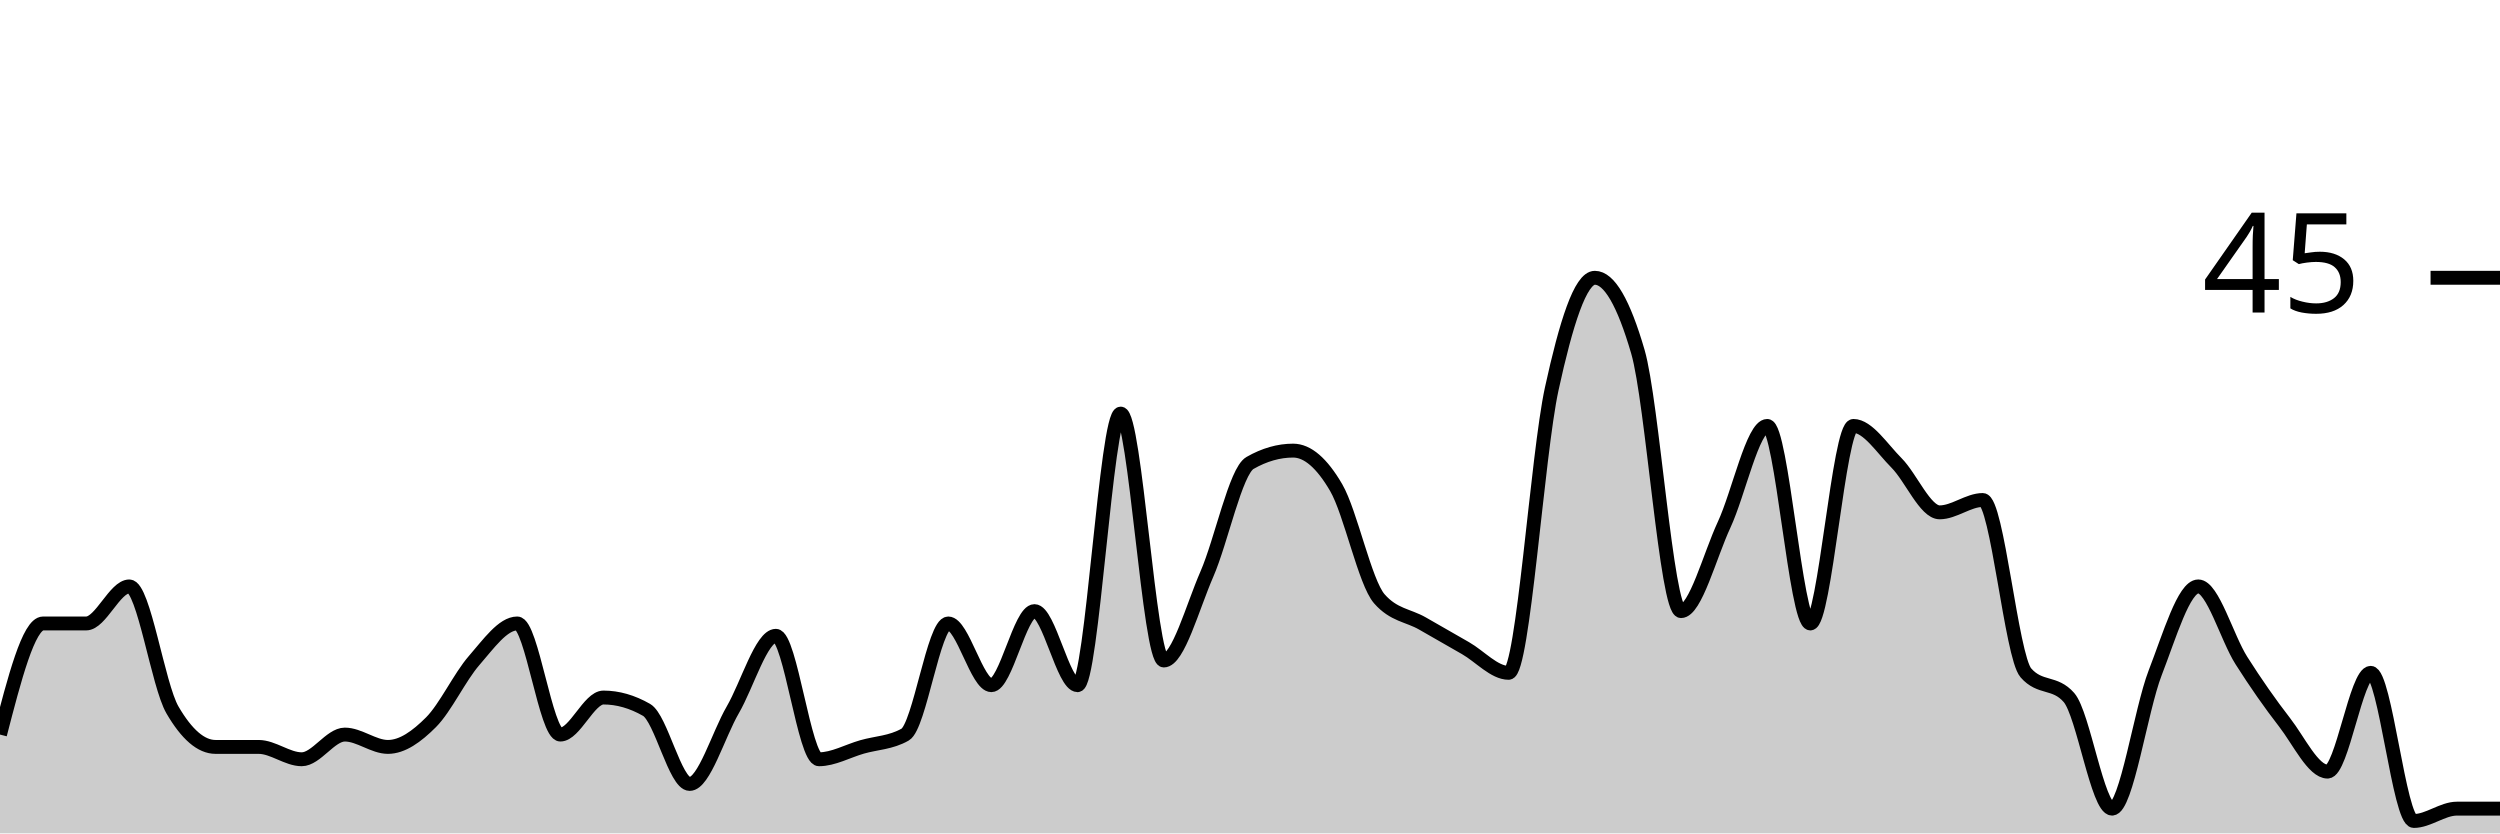
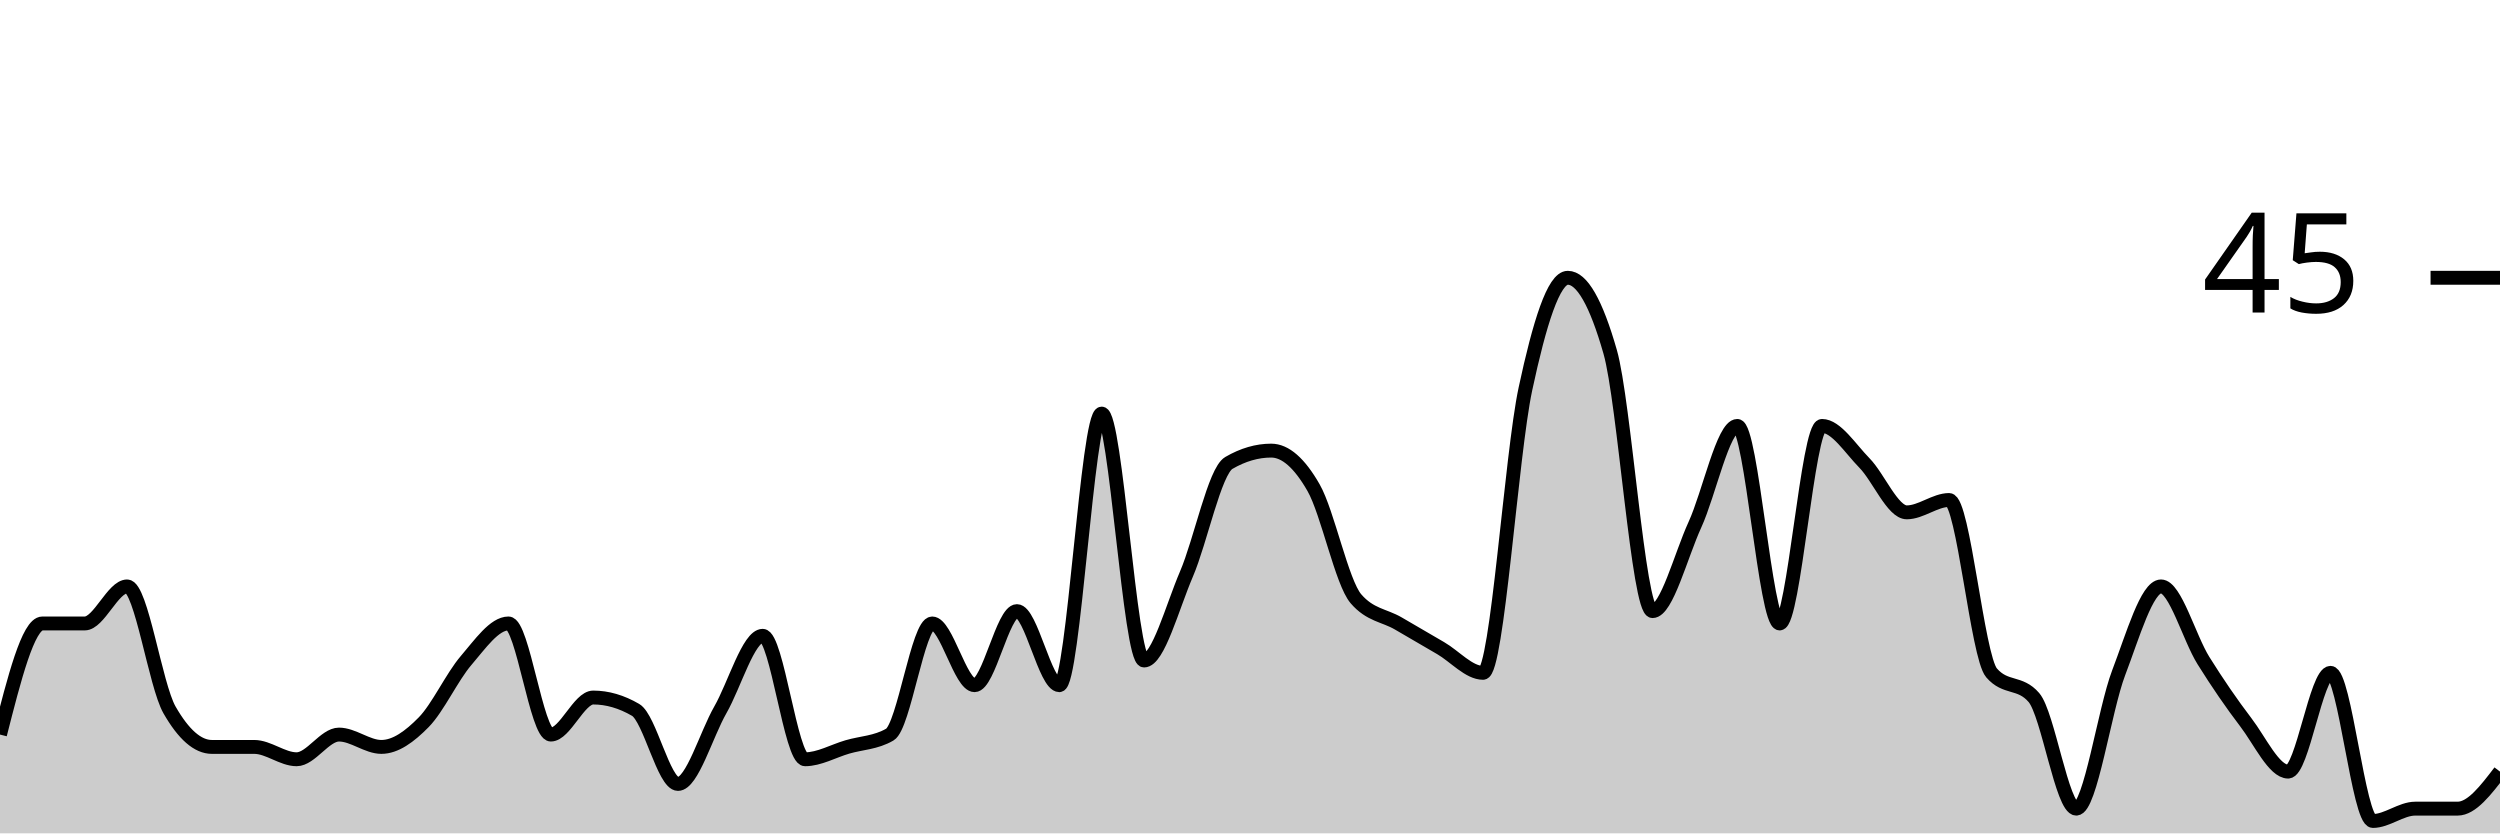
<svg xmlns="http://www.w3.org/2000/svg" viewBox="0 0 180 60">
  <g transform="translate(0,20)">
-     <path class="area" fill="rgba(0, 0, 0, 0.2)" d="M0,32.889C1.034,28.889,2.069,24.889,3.103,24.889C4.138,24.889,5.172,24.889,6.207,24.889C7.241,24.889,8.276,22.222,9.31,22.222C10.345,22.222,11.379,29.333,12.414,31.111C13.448,32.889,14.483,33.778,15.517,33.778C16.552,33.778,17.586,33.778,18.621,33.778C19.655,33.778,20.69,34.667,21.724,34.667C22.759,34.667,23.793,32.889,24.828,32.889C25.862,32.889,26.897,33.778,27.931,33.778C28.966,33.778,30,33.037,31.034,32C32.069,30.963,33.103,28.741,34.138,27.556C35.172,26.37,36.207,24.889,37.241,24.889C38.276,24.889,39.31,32.889,40.345,32.889C41.379,32.889,42.414,30.222,43.448,30.222C44.483,30.222,45.517,30.519,46.552,31.111C47.586,31.704,48.621,36.444,49.655,36.444C50.69,36.444,51.724,32.889,52.759,31.111C53.793,29.333,54.828,25.778,55.862,25.778C56.897,25.778,57.931,34.667,58.966,34.667C60,34.667,61.034,34.074,62.069,33.778C63.103,33.481,64.138,33.481,65.172,32.889C66.207,32.296,67.241,24.889,68.276,24.889C69.31,24.889,70.345,29.333,71.379,29.333C72.414,29.333,73.448,24,74.483,24C75.517,24,76.552,29.333,77.586,29.333C78.621,29.333,79.655,9.778,80.69,9.778C81.724,9.778,82.759,27.556,83.793,27.556C84.828,27.556,85.862,23.704,86.897,21.333C87.931,18.963,88.966,13.926,90,13.333C91.034,12.741,92.069,12.444,93.103,12.444C94.138,12.444,95.172,13.333,96.207,15.111C97.241,16.889,98.276,21.926,99.31,23.111C100.345,24.296,101.379,24.296,102.414,24.889C103.448,25.481,104.483,26.074,105.517,26.667C106.552,27.259,107.586,28.444,108.621,28.444C109.655,28.444,110.69,12.741,111.724,8C112.759,3.259,113.793,0,114.828,0C115.862,0,116.897,1.778,117.931,5.333C118.966,8.889,120,24,121.034,24C122.069,24,123.103,20,124.138,17.778C125.172,15.556,126.207,10.667,127.241,10.667C128.276,10.667,129.31,24.889,130.345,24.889C131.379,24.889,132.414,10.667,133.448,10.667C134.483,10.667,135.517,12.296,136.552,13.333C137.586,14.37,138.621,16.889,139.655,16.889C140.69,16.889,141.724,16,142.759,16C143.793,16,144.828,27.259,145.862,28.444C146.897,29.63,147.931,29.037,148.966,30.222C150,31.407,151.034,38.222,152.069,38.222C153.103,38.222,154.138,31.111,155.172,28.444C156.207,25.778,157.241,22.222,158.276,22.222C159.31,22.222,160.345,25.926,161.379,27.556C162.414,29.185,163.448,30.667,164.483,32C165.517,33.333,166.552,35.556,167.586,35.556C168.621,35.556,169.655,28.444,170.69,28.444C171.724,28.444,172.759,39.111,173.793,39.111C174.828,39.111,175.862,38.222,176.897,38.222C177.931,38.222,178.966,38.222,180,38.222L180,40C178.966,40,177.931,40,176.897,40C175.862,40,174.828,40,173.793,40C172.759,40,171.724,40,170.69,40C169.655,40,168.621,40,167.586,40C166.552,40,165.517,40,164.483,40C163.448,40,162.414,40,161.379,40C160.345,40,159.31,40,158.276,40C157.241,40,156.207,40,155.172,40C154.138,40,153.103,40,152.069,40C151.034,40,150,40,148.966,40C147.931,40,146.897,40,145.862,40C144.828,40,143.793,40,142.759,40C141.724,40,140.69,40,139.655,40C138.621,40,137.586,40,136.552,40C135.517,40,134.483,40,133.448,40C132.414,40,131.379,40,130.345,40C129.31,40,128.276,40,127.241,40C126.207,40,125.172,40,124.138,40C123.103,40,122.069,40,121.034,40C120,40,118.966,40,117.931,40C116.897,40,115.862,40,114.828,40C113.793,40,112.759,40,111.724,40C110.69,40,109.655,40,108.621,40C107.586,40,106.552,40,105.517,40C104.483,40,103.448,40,102.414,40C101.379,40,100.345,40,99.31,40C98.276,40,97.241,40,96.207,40C95.172,40,94.138,40,93.103,40C92.069,40,91.034,40,90,40C88.966,40,87.931,40,86.897,40C85.862,40,84.828,40,83.793,40C82.759,40,81.724,40,80.69,40C79.655,40,78.621,40,77.586,40C76.552,40,75.517,40,74.483,40C73.448,40,72.414,40,71.379,40C70.345,40,69.31,40,68.276,40C67.241,40,66.207,40,65.172,40C64.138,40,63.103,40,62.069,40C61.034,40,60,40,58.966,40C57.931,40,56.897,40,55.862,40C54.828,40,53.793,40,52.759,40C51.724,40,50.69,40,49.655,40C48.621,40,47.586,40,46.552,40C45.517,40,44.483,40,43.448,40C42.414,40,41.379,40,40.345,40C39.31,40,38.276,40,37.241,40C36.207,40,35.172,40,34.138,40C33.103,40,32.069,40,31.034,40C30,40,28.966,40,27.931,40C26.897,40,25.862,40,24.828,40C23.793,40,22.759,40,21.724,40C20.69,40,19.655,40,18.621,40C17.586,40,16.552,40,15.517,40C14.483,40,13.448,40,12.414,40C11.379,40,10.345,40,9.31,40C8.276,40,7.241,40,6.207,40C5.172,40,4.138,40,3.103,40C2.069,40,1.034,40,0,40Z" />
-     <path class="line" stroke="black" fill="none" d="M0,32.889C1.034,28.889,2.069,24.889,3.103,24.889C4.138,24.889,5.172,24.889,6.207,24.889C7.241,24.889,8.276,22.222,9.31,22.222C10.345,22.222,11.379,29.333,12.414,31.111C13.448,32.889,14.483,33.778,15.517,33.778C16.552,33.778,17.586,33.778,18.621,33.778C19.655,33.778,20.69,34.667,21.724,34.667C22.759,34.667,23.793,32.889,24.828,32.889C25.862,32.889,26.897,33.778,27.931,33.778C28.966,33.778,30,33.037,31.034,32C32.069,30.963,33.103,28.741,34.138,27.556C35.172,26.37,36.207,24.889,37.241,24.889C38.276,24.889,39.31,32.889,40.345,32.889C41.379,32.889,42.414,30.222,43.448,30.222C44.483,30.222,45.517,30.519,46.552,31.111C47.586,31.704,48.621,36.444,49.655,36.444C50.69,36.444,51.724,32.889,52.759,31.111C53.793,29.333,54.828,25.778,55.862,25.778C56.897,25.778,57.931,34.667,58.966,34.667C60,34.667,61.034,34.074,62.069,33.778C63.103,33.481,64.138,33.481,65.172,32.889C66.207,32.296,67.241,24.889,68.276,24.889C69.31,24.889,70.345,29.333,71.379,29.333C72.414,29.333,73.448,24,74.483,24C75.517,24,76.552,29.333,77.586,29.333C78.621,29.333,79.655,9.778,80.69,9.778C81.724,9.778,82.759,27.556,83.793,27.556C84.828,27.556,85.862,23.704,86.897,21.333C87.931,18.963,88.966,13.926,90,13.333C91.034,12.741,92.069,12.444,93.103,12.444C94.138,12.444,95.172,13.333,96.207,15.111C97.241,16.889,98.276,21.926,99.31,23.111C100.345,24.296,101.379,24.296,102.414,24.889C103.448,25.481,104.483,26.074,105.517,26.667C106.552,27.259,107.586,28.444,108.621,28.444C109.655,28.444,110.69,12.741,111.724,8C112.759,3.259,113.793,0,114.828,0C115.862,0,116.897,1.778,117.931,5.333C118.966,8.889,120,24,121.034,24C122.069,24,123.103,20,124.138,17.778C125.172,15.556,126.207,10.667,127.241,10.667C128.276,10.667,129.31,24.889,130.345,24.889C131.379,24.889,132.414,10.667,133.448,10.667C134.483,10.667,135.517,12.296,136.552,13.333C137.586,14.37,138.621,16.889,139.655,16.889C140.69,16.889,141.724,16,142.759,16C143.793,16,144.828,27.259,145.862,28.444C146.897,29.63,147.931,29.037,148.966,30.222C150,31.407,151.034,38.222,152.069,38.222C153.103,38.222,154.138,31.111,155.172,28.444C156.207,25.778,157.241,22.222,158.276,22.222C159.31,22.222,160.345,25.926,161.379,27.556C162.414,29.185,163.448,30.667,164.483,32C165.517,33.333,166.552,35.556,167.586,35.556C168.621,35.556,169.655,28.444,170.69,28.444C171.724,28.444,172.759,39.111,173.793,39.111C174.828,39.111,175.862,38.222,176.897,38.222C177.931,38.222,178.966,38.222,180,38.222" />
+     <path class="area" fill="rgba(0, 0, 0, 0.2)" d="M0,32.889C1.017,28.889,2.034,24.889,3.051,24.889C4.068,24.889,5.085,24.889,6.102,24.889C7.119,24.889,8.136,22.222,9.153,22.222C10.169,22.222,11.186,29.333,12.203,31.111C13.22,32.889,14.237,33.778,15.254,33.778C16.271,33.778,17.288,33.778,18.305,33.778C19.322,33.778,20.339,34.667,21.356,34.667C22.373,34.667,23.39,32.889,24.407,32.889C25.424,32.889,26.441,33.778,27.458,33.778C28.475,33.778,29.492,33.037,30.508,32C31.525,30.963,32.542,28.741,33.559,27.556C34.576,26.37,35.593,24.889,36.61,24.889C37.627,24.889,38.644,32.889,39.661,32.889C40.678,32.889,41.695,30.222,42.712,30.222C43.729,30.222,44.746,30.519,45.763,31.111C46.78,31.704,47.797,36.444,48.814,36.444C49.831,36.444,50.847,32.889,51.864,31.111C52.881,29.333,53.898,25.778,54.915,25.778C55.932,25.778,56.949,34.667,57.966,34.667C58.983,34.667,60,34.074,61.017,33.778C62.034,33.481,63.051,33.481,64.068,32.889C65.085,32.296,66.102,24.889,67.119,24.889C68.136,24.889,69.153,29.333,70.169,29.333C71.186,29.333,72.203,24,73.22,24C74.237,24,75.254,29.333,76.271,29.333C77.288,29.333,78.305,9.778,79.322,9.778C80.339,9.778,81.356,27.556,82.373,27.556C83.39,27.556,84.407,23.704,85.424,21.333C86.441,18.963,87.458,13.926,88.475,13.333C89.492,12.741,90.508,12.444,91.525,12.444C92.542,12.444,93.559,13.333,94.576,15.111C95.593,16.889,96.61,21.926,97.627,23.111C98.644,24.296,99.661,24.296,100.678,24.889C101.695,25.481,102.712,26.074,103.729,26.667C104.746,27.259,105.763,28.444,106.78,28.444C107.797,28.444,108.814,12.741,109.831,8C110.847,3.259,111.864,0,112.881,0C113.898,0,114.915,1.778,115.932,5.333C116.949,8.889,117.966,24,118.983,24C120,24,121.017,20,122.034,17.778C123.051,15.556,124.068,10.667,125.085,10.667C126.102,10.667,127.119,24.889,128.136,24.889C129.153,24.889,130.169,10.667,131.186,10.667C132.203,10.667,133.22,12.296,134.237,13.333C135.254,14.37,136.271,16.889,137.288,16.889C138.305,16.889,139.322,16,140.339,16C141.356,16,142.373,27.259,143.39,28.444C144.407,29.63,145.424,29.037,146.441,30.222C147.458,31.407,148.475,38.222,149.492,38.222C150.508,38.222,151.525,31.111,152.542,28.444C153.559,25.778,154.576,22.222,155.593,22.222C156.61,22.222,157.627,25.926,158.644,27.556C159.661,29.185,160.678,30.667,161.695,32C162.712,33.333,163.729,35.556,164.746,35.556C165.763,35.556,166.78,28.444,167.797,28.444C168.814,28.444,169.831,39.111,170.847,39.111C171.864,39.111,172.881,38.222,173.898,38.222C174.915,38.222,175.932,38.222,176.949,38.222C177.966,38.222,178.983,36.889,180,35.556L180,40C178.983,40,177.966,40,176.949,40C175.932,40,174.915,40,173.898,40C172.881,40,171.864,40,170.847,40C169.831,40,168.814,40,167.797,40C166.78,40,165.763,40,164.746,40C163.729,40,162.712,40,161.695,40C160.678,40,159.661,40,158.644,40C157.627,40,156.61,40,155.593,40C154.576,40,153.559,40,152.542,40C151.525,40,150.508,40,149.492,40C148.475,40,147.458,40,146.441,40C145.424,40,144.407,40,143.39,40C142.373,40,141.356,40,140.339,40C139.322,40,138.305,40,137.288,40C136.271,40,135.254,40,134.237,40C133.22,40,132.203,40,131.186,40C130.169,40,129.153,40,128.136,40C127.119,40,126.102,40,125.085,40C124.068,40,123.051,40,122.034,40C121.017,40,120,40,118.983,40C117.966,40,116.949,40,115.932,40C114.915,40,113.898,40,112.881,40C111.864,40,110.847,40,109.831,40C108.814,40,107.797,40,106.78,40C105.763,40,104.746,40,103.729,40C102.712,40,101.695,40,100.678,40C99.661,40,98.644,40,97.627,40C96.61,40,95.593,40,94.576,40C93.559,40,92.542,40,91.525,40C90.508,40,89.492,40,88.475,40C87.458,40,86.441,40,85.424,40C84.407,40,83.39,40,82.373,40C81.356,40,80.339,40,79.322,40C78.305,40,77.288,40,76.271,40C75.254,40,74.237,40,73.22,40C72.203,40,71.186,40,70.169,40C69.153,40,68.136,40,67.119,40C66.102,40,65.085,40,64.068,40C63.051,40,62.034,40,61.017,40C60,40,58.983,40,57.966,40C56.949,40,55.932,40,54.915,40C53.898,40,52.881,40,51.864,40C50.847,40,49.831,40,48.814,40C47.797,40,46.78,40,45.763,40C44.746,40,43.729,40,42.712,40C41.695,40,40.678,40,39.661,40C38.644,40,37.627,40,36.61,40C35.593,40,34.576,40,33.559,40C32.542,40,31.525,40,30.508,40C29.492,40,28.475,40,27.458,40C26.441,40,25.424,40,24.407,40C23.39,40,22.373,40,21.356,40C20.339,40,19.322,40,18.305,40C17.288,40,16.271,40,15.254,40C14.237,40,13.22,40,12.203,40C11.186,40,10.169,40,9.153,40C8.136,40,7.119,40,6.102,40C5.085,40,4.068,40,3.051,40C2.034,40,1.017,40,0,40Z" />
+     <path class="line" stroke="black" fill="none" d="M0,32.889C1.017,28.889,2.034,24.889,3.051,24.889C4.068,24.889,5.085,24.889,6.102,24.889C7.119,24.889,8.136,22.222,9.153,22.222C10.169,22.222,11.186,29.333,12.203,31.111C13.22,32.889,14.237,33.778,15.254,33.778C16.271,33.778,17.288,33.778,18.305,33.778C19.322,33.778,20.339,34.667,21.356,34.667C22.373,34.667,23.39,32.889,24.407,32.889C25.424,32.889,26.441,33.778,27.458,33.778C28.475,33.778,29.492,33.037,30.508,32C31.525,30.963,32.542,28.741,33.559,27.556C34.576,26.37,35.593,24.889,36.61,24.889C37.627,24.889,38.644,32.889,39.661,32.889C40.678,32.889,41.695,30.222,42.712,30.222C43.729,30.222,44.746,30.519,45.763,31.111C46.78,31.704,47.797,36.444,48.814,36.444C49.831,36.444,50.847,32.889,51.864,31.111C52.881,29.333,53.898,25.778,54.915,25.778C55.932,25.778,56.949,34.667,57.966,34.667C58.983,34.667,60,34.074,61.017,33.778C62.034,33.481,63.051,33.481,64.068,32.889C65.085,32.296,66.102,24.889,67.119,24.889C68.136,24.889,69.153,29.333,70.169,29.333C71.186,29.333,72.203,24,73.22,24C74.237,24,75.254,29.333,76.271,29.333C77.288,29.333,78.305,9.778,79.322,9.778C80.339,9.778,81.356,27.556,82.373,27.556C83.39,27.556,84.407,23.704,85.424,21.333C86.441,18.963,87.458,13.926,88.475,13.333C89.492,12.741,90.508,12.444,91.525,12.444C92.542,12.444,93.559,13.333,94.576,15.111C95.593,16.889,96.61,21.926,97.627,23.111C98.644,24.296,99.661,24.296,100.678,24.889C101.695,25.481,102.712,26.074,103.729,26.667C104.746,27.259,105.763,28.444,106.78,28.444C107.797,28.444,108.814,12.741,109.831,8C110.847,3.259,111.864,0,112.881,0C113.898,0,114.915,1.778,115.932,5.333C116.949,8.889,117.966,24,118.983,24C120,24,121.017,20,122.034,17.778C123.051,15.556,124.068,10.667,125.085,10.667C126.102,10.667,127.119,24.889,128.136,24.889C129.153,24.889,130.169,10.667,131.186,10.667C132.203,10.667,133.22,12.296,134.237,13.333C135.254,14.37,136.271,16.889,137.288,16.889C138.305,16.889,139.322,16,140.339,16C141.356,16,142.373,27.259,143.39,28.444C144.407,29.63,145.424,29.037,146.441,30.222C147.458,31.407,148.475,38.222,149.492,38.222C150.508,38.222,151.525,31.111,152.542,28.444C153.559,25.778,154.576,22.222,155.593,22.222C156.61,22.222,157.627,25.926,158.644,27.556C159.661,29.185,160.678,30.667,161.695,32C162.712,33.333,163.729,35.556,164.746,35.556C165.763,35.556,166.78,28.444,167.797,28.444C168.814,28.444,169.831,39.111,170.847,39.111C171.864,39.111,172.881,38.222,173.898,38.222C174.915,38.222,175.932,38.222,176.949,38.222C177.966,38.222,178.983,36.889,180,35.556" />
    <path class="axis-ceiling" stroke-width="1" stroke="black" fill="none" d="M175,0L180,0" />
    <text class="axis-ceiling-label" font-family="sans-serif" text-anchor="end" font-size="10px" x="170" y="2.5">45</text>
  </g>
</svg>
